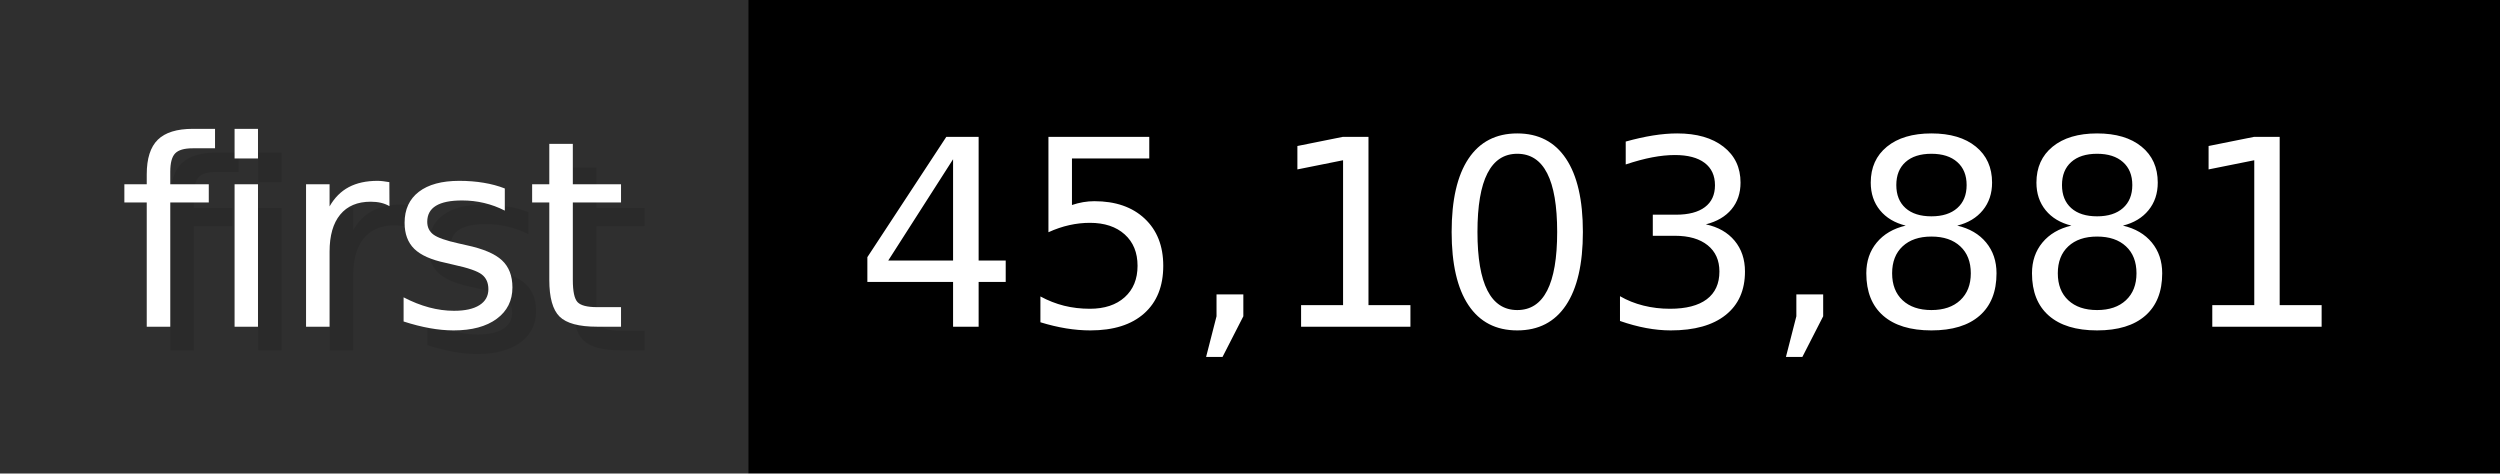
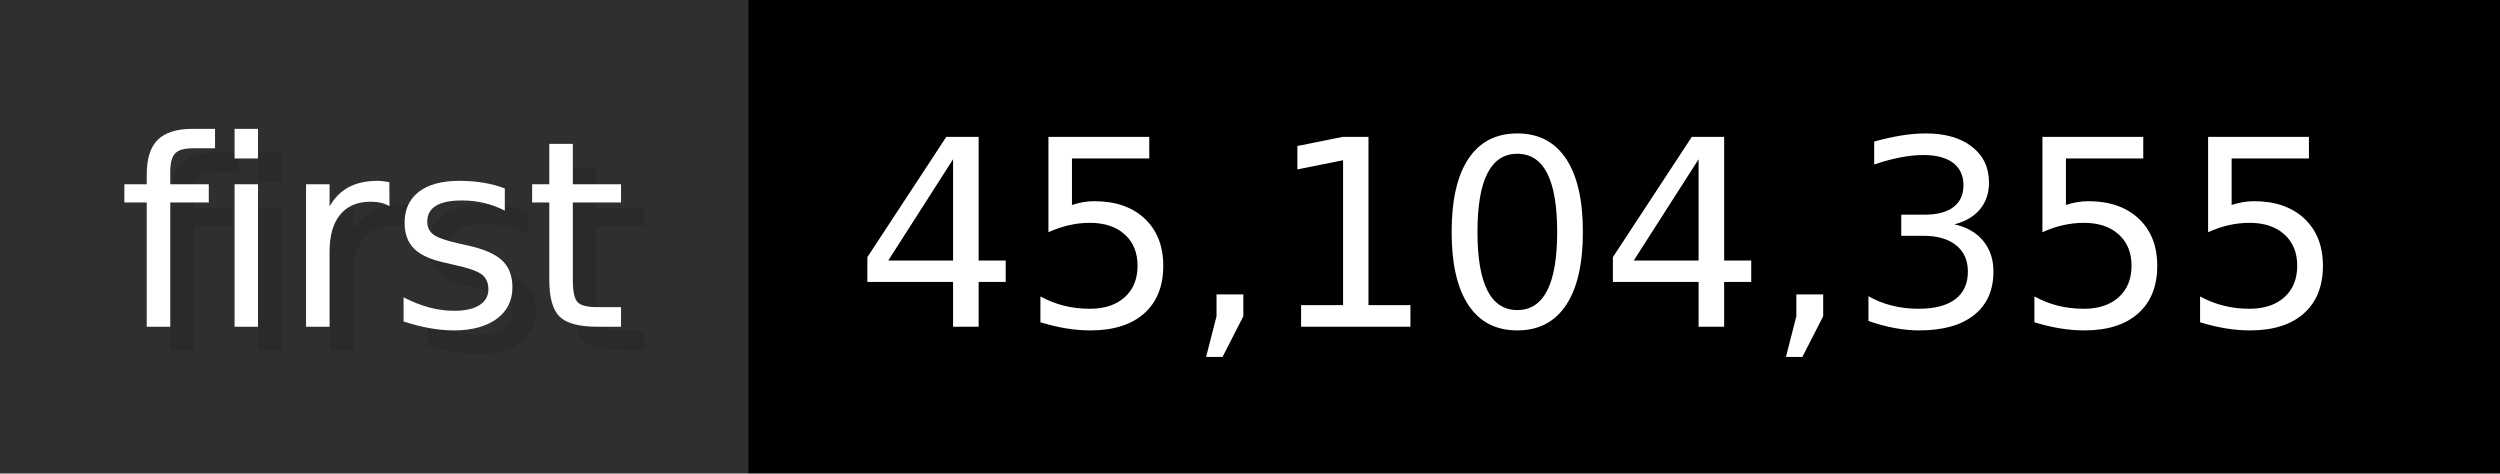
- <svg xmlns="http://www.w3.org/2000/svg" width="105.6" height="20" viewBox="0 0 1056 200" role="img" aria-label="first: 45,103,881">
+ <svg xmlns="http://www.w3.org/2000/svg" width="105.6" height="20" viewBox="0 0 1056 200" role="img" aria-label="first: 45,104,355">
  <g>
    <rect fill="#2F2F2F" width="316" height="200" />
    <rect fill="#" x="316" width="740" height="200" />
  </g>
  <g aria-hidden="true" fill="#fff" text-anchor="start" font-family="Verdana,DejaVu Sans,sans-serif" font-size="110">
    <text x="60" y="148" textLength="216" fill="#000" opacity="0.1">first</text>
    <text x="50" y="138" textLength="216">first</text>
-     <text x="371" y="148" textLength="640" fill="#000" opacity="0.1">45,103,881</text>
-     <text x="361" y="138" textLength="640">45,103,881</text>
+     <text x="371" y="148" textLength="640" fill="#000" opacity="0.1">45,104,355</text>
+     <text x="361" y="138" textLength="640">45,104,355</text>
  </g>
</svg>
